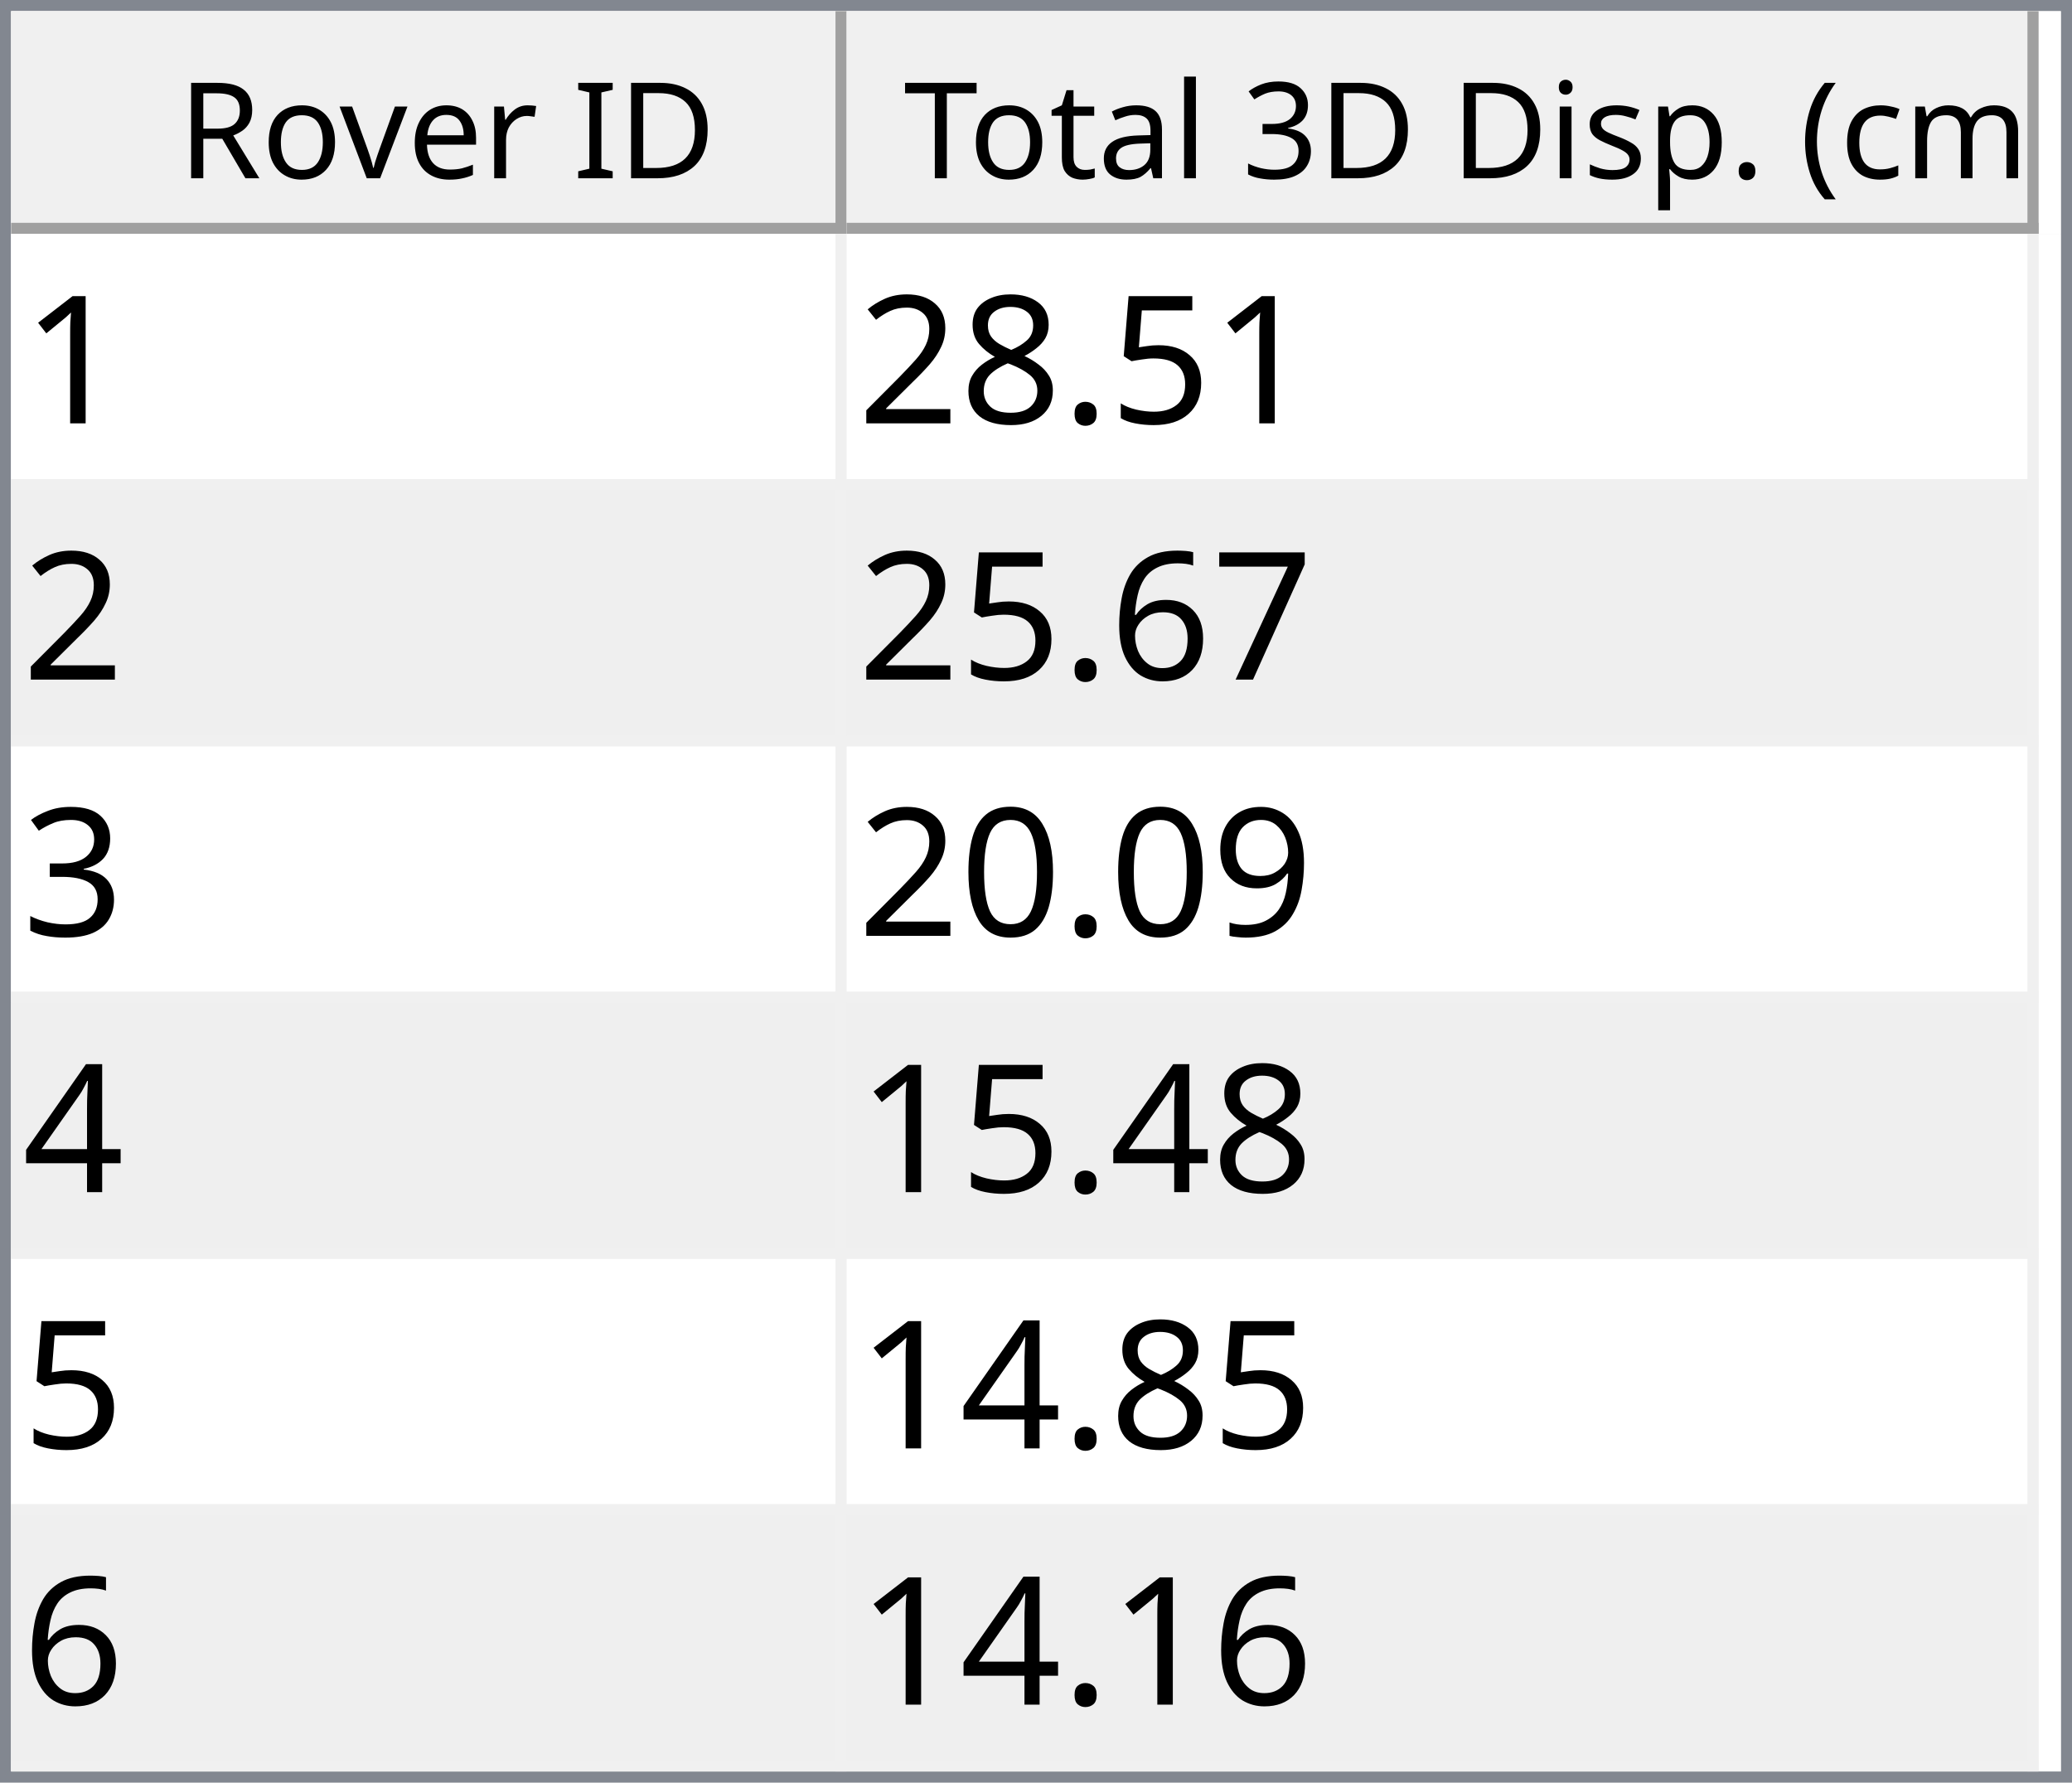
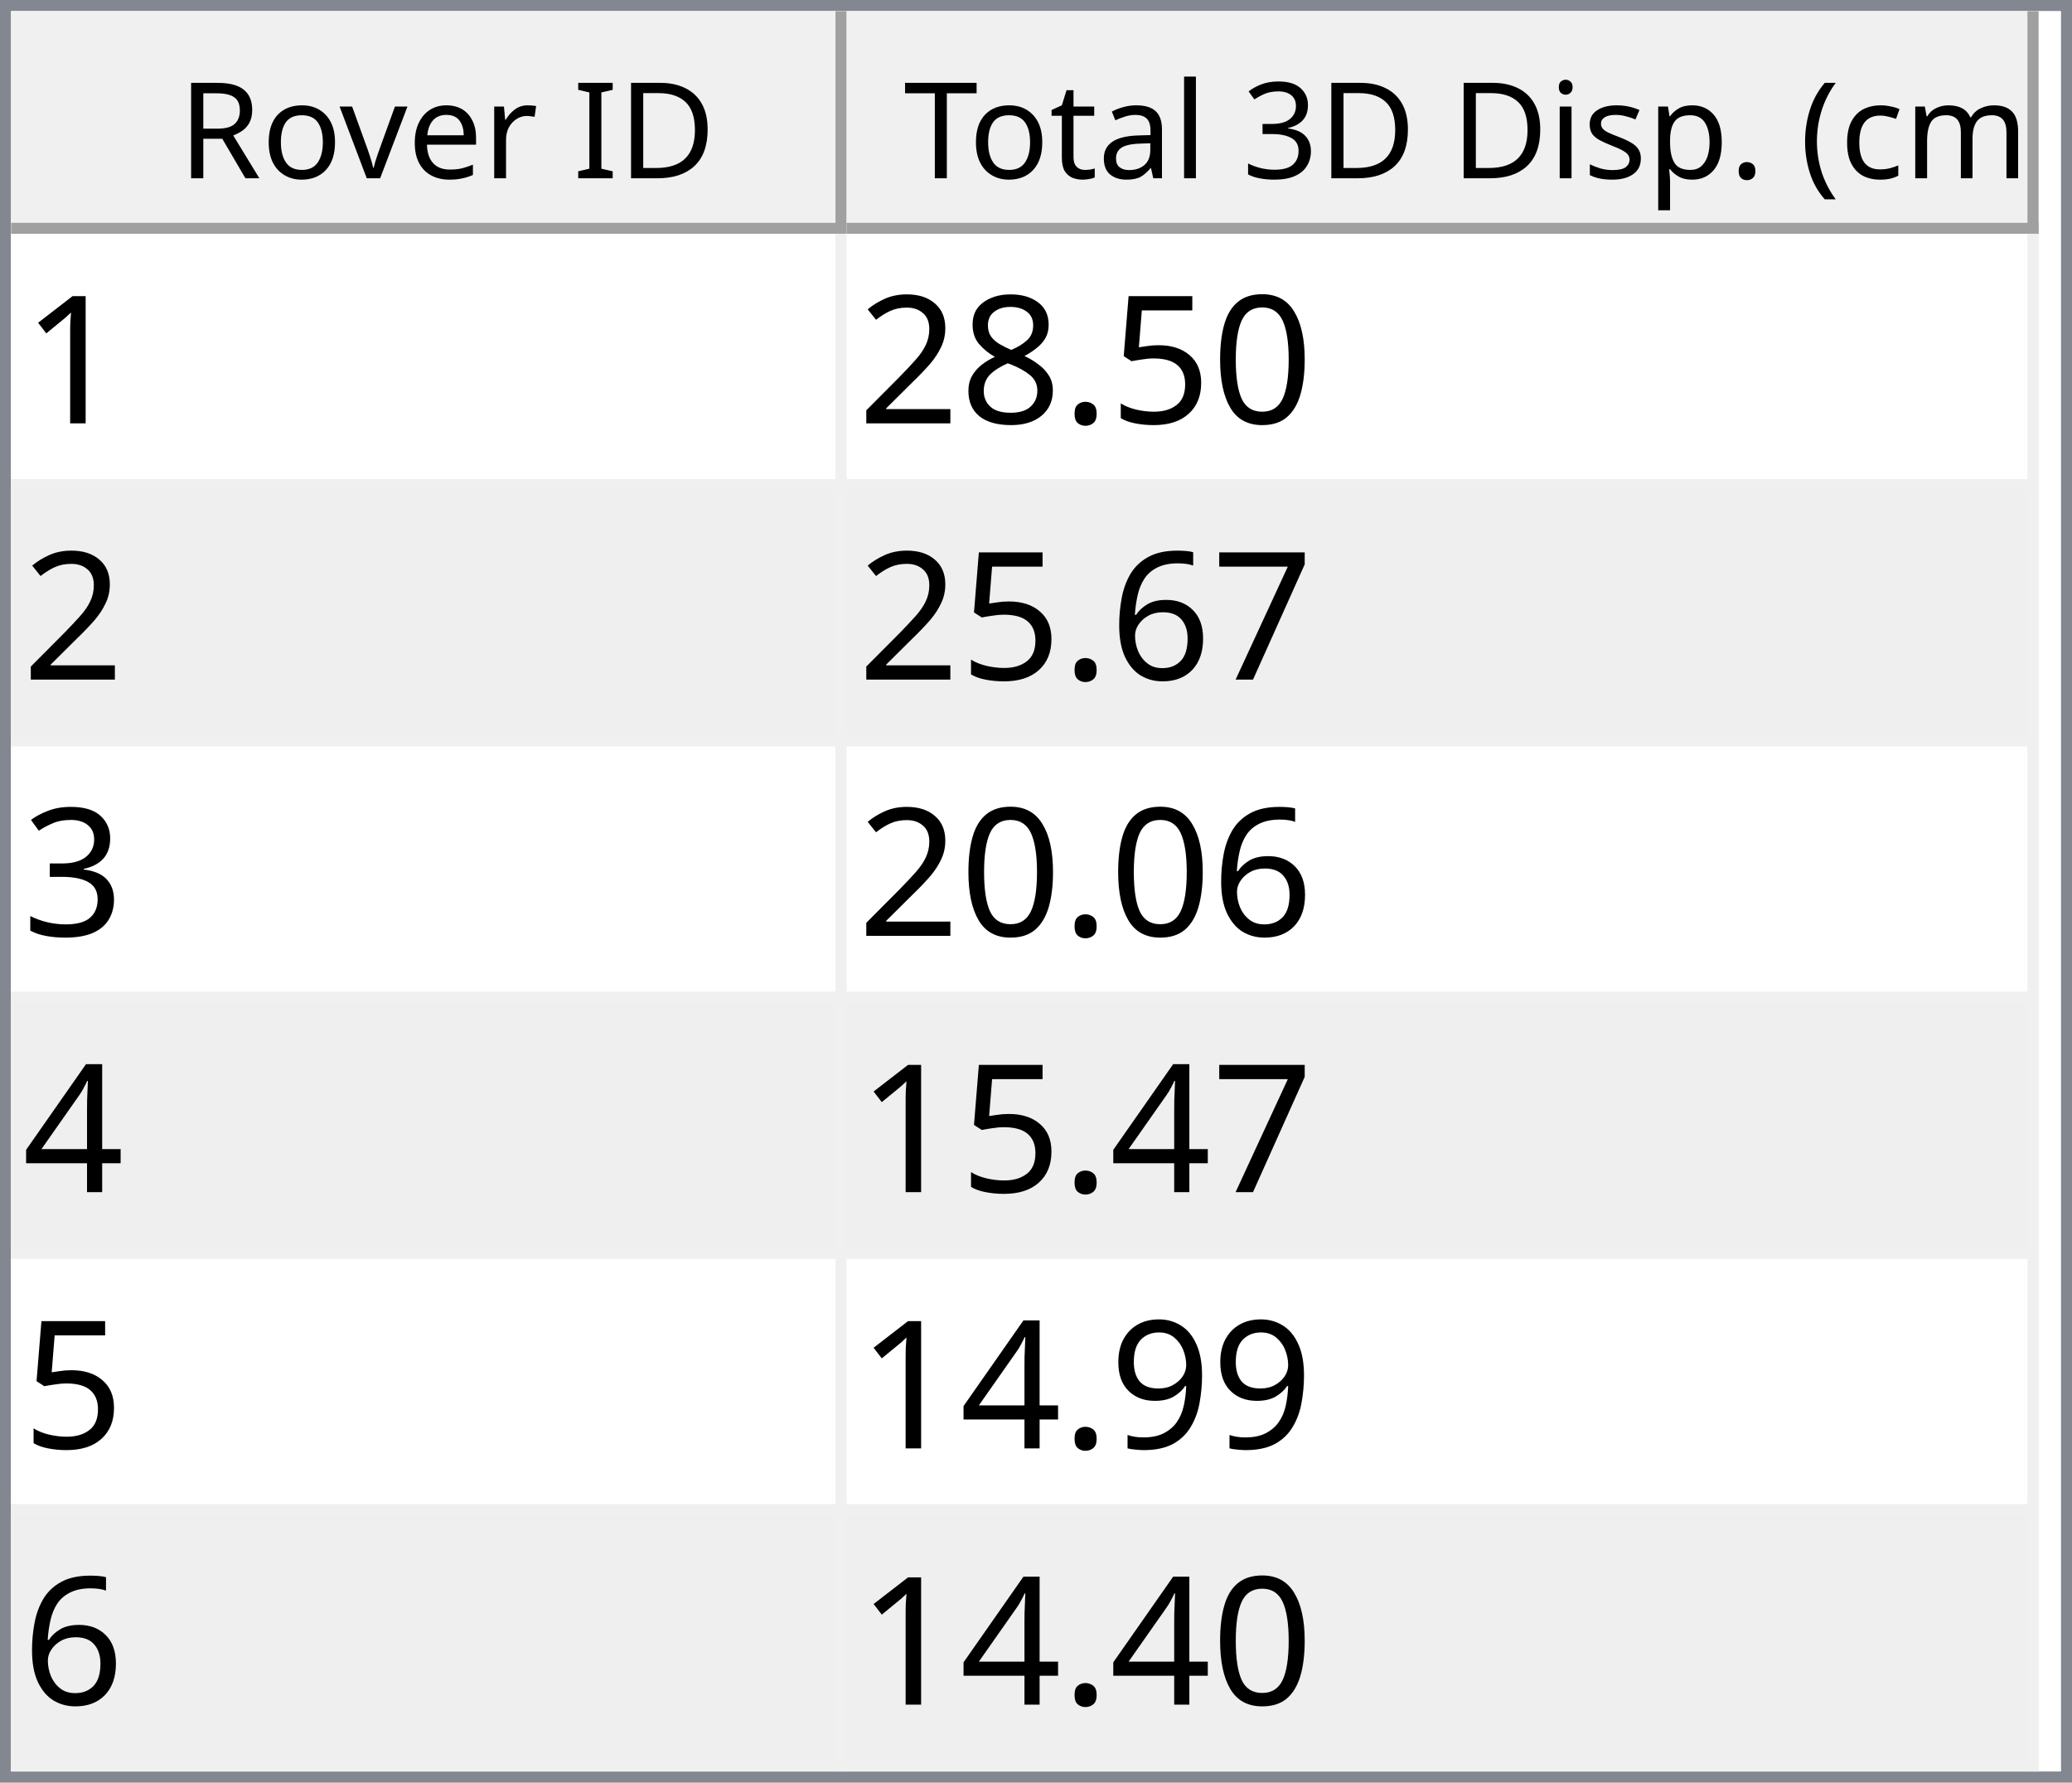
<svg xmlns="http://www.w3.org/2000/svg" style="fill-opacity:1; color-rendering:auto; color-interpolation:auto; text-rendering:auto; stroke:black; stroke-linecap:square; stroke-miterlimit:10; shape-rendering:auto; stroke-opacity:1; fill:black; stroke-dasharray:none; font-weight:normal; stroke-width:1; font-family:'Dialog'; font-style:normal; stroke-linejoin:miter; font-size:12px; stroke-dashoffset:0; image-rendering:auto;" width="186" height="160">
  <defs id="genericDefs" />
  <g>
    <defs id="defs1">
      <clipPath clipPathUnits="userSpaceOnUse" id="clipPath1">
        <path d="M0 0 L186 0 L186 160 L0 160 L0 0 Z" />
      </clipPath>
      <clipPath clipPathUnits="userSpaceOnUse" id="clipPath2">
        <path d="M0 0 L0 160 L186 160 L186 0 Z" />
      </clipPath>
      <clipPath clipPathUnits="userSpaceOnUse" id="clipPath3">
        <path d="M0 0 L0 20 L184 20 L184 0 Z" />
      </clipPath>
      <clipPath clipPathUnits="userSpaceOnUse" id="clipPath4">
        <path d="M0 0 L0 20 L75 20 L75 0 Z" />
      </clipPath>
      <clipPath clipPathUnits="userSpaceOnUse" id="clipPath5">
        <path d="M1 1 L1 19 L74 19 L74 1 Z" />
      </clipPath>
      <clipPath clipPathUnits="userSpaceOnUse" id="clipPath6">
        <path d="M0 0 L0 18 L73 18 L73 0 Z" />
      </clipPath>
      <clipPath clipPathUnits="userSpaceOnUse" id="clipPath7">
        <path d="M-0.5 -0.5 L-0.5 19.5 L74.5 19.5 L74.5 -0.5 Z" />
      </clipPath>
      <clipPath clipPathUnits="userSpaceOnUse" id="clipPath8">
        <path d="M0 0 L0 20 L107 20 L107 0 Z" />
      </clipPath>
      <clipPath clipPathUnits="userSpaceOnUse" id="clipPath9">
        <path d="M1 1 L1 19 L106 19 L106 1 Z" />
      </clipPath>
      <clipPath clipPathUnits="userSpaceOnUse" id="clipPath10">
        <path d="M0 0 L0 18 L105 18 L105 0 Z" />
      </clipPath>
      <clipPath clipPathUnits="userSpaceOnUse" id="clipPath11">
        <path d="M-0.5 -0.5 L-0.5 19.5 L106.5 19.5 L106.5 -0.5 Z" />
      </clipPath>
      <clipPath clipPathUnits="userSpaceOnUse" id="clipPath12">
        <path d="M0 0 L0 138 L184 138 L184 0 Z" />
      </clipPath>
      <clipPath clipPathUnits="userSpaceOnUse" id="clipPath13">
        <path d="M0 0 L0 138 L182 138 L182 0 Z" />
      </clipPath>
      <clipPath clipPathUnits="userSpaceOnUse" id="clipPath14">
        <path d="M-0.5 -0.5 L-0.5 137.5 L181.5 137.5 L181.5 -0.5 Z" />
      </clipPath>
      <clipPath clipPathUnits="userSpaceOnUse" id="clipPath15">
        <path d="M0 0 L0 22 L74 22 L74 0 Z" />
      </clipPath>
      <clipPath clipPathUnits="userSpaceOnUse" id="clipPath16">
        <path d="M0 0 L0 22 L106 22 L106 0 Z" />
      </clipPath>
      <font horiz-adv-x="64.551" id="font1">
        <font-face ascent="107.91" descent="25.098" units-per-em="100" style="font-style:normal; font-family:Segoe UI; font-weight:normal;" />
        <missing-glyph horiz-adv-x="64.551" d="M8.109 0 L8.109 68.266 L56.453 68.266 L56.453 0 L8.109 0 ZM15.328 7.234 L49.219 7.234 L49.219 61.031 L15.328 61.031 L15.328 7.234 Z" />
        <glyph unicode="D" horiz-adv-x="70.117" d="M9.188 0 L9.188 70.016 L28.516 70.016 Q65.531 70.016 65.531 35.891 Q65.531 19.672 55.25 9.836 Q44.969 0 27.734 0 L9.188 0 ZM17.391 62.594 L17.391 7.422 L27.828 7.422 Q41.609 7.422 49.273 14.797 Q56.938 22.172 56.938 35.688 Q56.938 62.594 28.328 62.594 L17.391 62.594 Z" />
        <glyph unicode="I" horiz-adv-x="26.611" d="M17.391 0 L9.188 0 L9.188 70.016 L17.391 70.016 L17.391 0 Z" />
        <glyph unicode=" " horiz-adv-x="27.393" d="" />
        <glyph unicode="r" horiz-adv-x="34.766" d="M34.188 41.891 Q32.078 43.5 28.125 43.5 Q23 43.5 19.555 38.672 Q16.109 33.844 16.109 25.484 L16.109 0 L8.109 0 L8.109 50 L16.109 50 L16.109 39.703 L16.312 39.703 Q18.016 44.969 21.531 47.922 Q25.047 50.875 29.391 50.875 Q32.516 50.875 34.188 50.203 L34.188 41.891 Z" />
        <glyph unicode="e" horiz-adv-x="52.295" d="M48.297 23 L12.984 23 Q13.188 14.656 17.484 10.109 Q21.781 5.562 29.297 5.562 Q37.75 5.562 44.828 11.141 L44.828 3.609 Q38.234 -1.172 27.391 -1.172 Q16.797 -1.172 10.742 5.641 Q4.688 12.453 4.688 24.812 Q4.688 36.469 11.305 43.82 Q17.922 51.172 27.734 51.172 Q37.547 51.172 42.922 44.828 Q48.297 38.484 48.297 27.203 L48.297 23 ZM40.094 29.781 Q40.047 36.719 36.75 40.578 Q33.453 44.438 27.594 44.438 Q21.922 44.438 17.969 40.383 Q14.016 36.328 13.094 29.781 L40.094 29.781 Z" />
        <glyph unicode="v" horiz-adv-x="47.9" d="M47.406 50 L27.484 0 L19.625 0 L0.688 50 L9.469 50 L22.172 13.672 Q23.578 9.672 23.922 6.688 L24.125 6.688 Q24.609 10.453 25.688 13.484 L38.969 50 L47.406 50 Z" />
        <glyph unicode="o" horiz-adv-x="58.594" d="M29 -1.172 Q17.922 -1.172 11.305 5.836 Q4.688 12.844 4.688 24.422 Q4.688 37.016 11.57 44.094 Q18.453 51.172 30.172 51.172 Q41.359 51.172 47.633 44.289 Q53.906 37.406 53.906 25.203 Q53.906 13.234 47.141 6.031 Q40.375 -1.172 29 -1.172 ZM29.594 44.438 Q21.875 44.438 17.383 39.188 Q12.891 33.938 12.891 24.703 Q12.891 15.828 17.43 10.695 Q21.969 5.562 29.594 5.562 Q37.359 5.562 41.531 10.594 Q45.703 15.625 45.703 24.906 Q45.703 34.281 41.531 39.359 Q37.359 44.438 29.594 44.438 Z" />
        <glyph unicode="R" horiz-adv-x="59.814" d="M59.375 0 L49.609 0 L37.891 19.625 Q36.281 22.359 34.766 24.289 Q33.25 26.219 31.664 27.438 Q30.078 28.656 28.25 29.219 Q26.422 29.781 24.125 29.781 L17.391 29.781 L17.391 0 L9.188 0 L9.188 70.016 L30.078 70.016 Q34.672 70.016 38.555 68.867 Q42.438 67.719 45.289 65.375 Q48.141 63.031 49.758 59.547 Q51.375 56.062 51.375 51.375 Q51.375 47.703 50.273 44.656 Q49.172 41.609 47.148 39.211 Q45.125 36.812 42.266 35.133 Q39.406 33.453 35.844 32.516 L35.844 32.328 Q37.594 31.547 38.891 30.547 Q40.188 29.547 41.359 28.18 Q42.531 26.812 43.68 25.078 Q44.828 23.344 46.234 21.047 L59.375 0 ZM17.391 62.594 L17.391 37.203 L28.516 37.203 Q31.594 37.203 34.203 38.133 Q36.812 39.062 38.719 40.797 Q40.625 42.531 41.703 45.047 Q42.781 47.562 42.781 50.688 Q42.781 56.297 39.141 59.445 Q35.5 62.594 28.609 62.594 L17.391 62.594 Z" />
        <glyph unicode=")" horiz-adv-x="30.176" d="M8.297 -15.922 L1.172 -15.922 Q16.406 2.344 16.406 26.812 Q16.406 51.469 1.078 70.016 L8.297 70.016 Q23.531 52.156 23.531 26.703 Q23.531 1.375 8.297 -15.922 Z" />
        <glyph unicode="m" horiz-adv-x="86.133" d="M79.109 0 L71.094 0 L71.094 28.719 Q71.094 37.016 68.531 40.727 Q65.969 44.438 59.906 44.438 Q54.781 44.438 51.195 39.75 Q47.609 35.062 47.609 28.516 L47.609 0 L39.594 0 L39.594 29.688 Q39.594 44.438 28.219 44.438 Q22.953 44.438 19.531 40.016 Q16.109 35.594 16.109 28.516 L16.109 0 L8.109 0 L8.109 50 L16.109 50 L16.109 42.094 L16.312 42.094 Q21.625 51.172 31.844 51.172 Q36.969 51.172 40.773 48.312 Q44.578 45.453 46 40.828 Q51.562 51.172 62.594 51.172 Q79.109 51.172 79.109 30.812 L79.109 0 Z" />
        <glyph unicode="c" horiz-adv-x="46.191" d="M42.188 2.297 Q36.422 -1.172 28.516 -1.172 Q17.828 -1.172 11.258 5.789 Q4.688 12.75 4.688 23.828 Q4.688 36.188 11.766 43.68 Q18.844 51.172 30.672 51.172 Q37.25 51.172 42.281 48.734 L42.281 40.531 Q36.719 44.438 30.375 44.438 Q22.703 44.438 17.797 38.945 Q12.891 33.453 12.891 24.516 Q12.891 15.719 17.508 10.641 Q22.125 5.562 29.891 5.562 Q36.422 5.562 42.188 9.906 L42.188 2.297 Z" />
        <glyph unicode="(" horiz-adv-x="30.176" d="M29.109 -15.922 L21.969 -15.922 Q6.844 1.375 6.844 26.703 Q6.844 52.156 21.969 70.016 L29.203 70.016 Q13.875 51.469 13.875 26.812 Q13.875 2.344 29.109 -15.922 Z" />
        <glyph unicode="." horiz-adv-x="21.68" d="M10.891 -1.078 Q8.641 -1.078 7.055 0.539 Q5.469 2.156 5.469 4.391 Q5.469 6.641 7.055 8.273 Q8.641 9.906 10.891 9.906 Q13.188 9.906 14.797 8.273 Q16.406 6.641 16.406 4.391 Q16.406 2.156 14.797 0.539 Q13.188 -1.078 10.891 -1.078 Z" />
        <glyph unicode="p" horiz-adv-x="58.789" d="M16.312 7.234 L16.109 7.234 L16.109 -23 L8.109 -23 L8.109 50 L16.109 50 L16.109 41.219 L16.312 41.219 Q22.219 51.172 33.594 51.172 Q43.266 51.172 48.688 44.461 Q54.109 37.75 54.109 26.469 Q54.109 13.922 48 6.375 Q41.891 -1.172 31.297 -1.172 Q21.578 -1.172 16.312 7.234 ZM16.109 27.391 L16.109 20.406 Q16.109 14.203 20.141 9.883 Q24.172 5.562 30.375 5.562 Q37.641 5.562 41.773 11.133 Q45.906 16.703 45.906 26.609 Q45.906 34.969 42.047 39.703 Q38.188 44.438 31.594 44.438 Q24.609 44.438 20.359 39.578 Q16.109 34.719 16.109 27.391 Z" />
        <glyph unicode="s" horiz-adv-x="42.432" d="M5.078 1.812 L5.078 10.406 Q11.625 5.562 19.484 5.562 Q30.031 5.562 30.031 12.594 Q30.031 14.594 29.125 15.992 Q28.219 17.391 26.68 18.461 Q25.141 19.531 23.07 20.383 Q21 21.234 18.609 22.172 Q15.281 23.484 12.766 24.828 Q10.25 26.172 8.57 27.859 Q6.891 29.547 6.031 31.695 Q5.172 33.844 5.172 36.719 Q5.172 40.234 6.789 42.945 Q8.406 45.656 11.086 47.484 Q13.766 49.312 17.211 50.242 Q20.656 51.172 24.312 51.172 Q30.812 51.172 35.938 48.922 L35.938 40.828 Q30.422 44.438 23.25 44.438 Q21 44.438 19.195 43.922 Q17.391 43.406 16.094 42.477 Q14.797 41.547 14.086 40.258 Q13.375 38.969 13.375 37.406 Q13.375 35.453 14.086 34.133 Q14.797 32.812 16.164 31.789 Q17.531 30.766 19.484 29.938 Q21.438 29.109 23.922 28.125 Q27.25 26.859 29.883 25.516 Q32.516 24.172 34.375 22.484 Q36.234 20.797 37.234 18.602 Q38.234 16.406 38.234 13.375 Q38.234 9.672 36.602 6.938 Q34.969 4.203 32.234 2.398 Q29.5 0.594 25.93 -0.289 Q22.359 -1.172 18.453 -1.172 Q10.75 -1.172 5.078 1.812 Z" />
        <glyph unicode="i" horiz-adv-x="24.219" d="M12.203 62.703 Q10.062 62.703 8.547 64.164 Q7.031 65.625 7.031 67.875 Q7.031 70.125 8.547 71.609 Q10.062 73.094 12.203 73.094 Q14.406 73.094 15.945 71.609 Q17.484 70.125 17.484 67.875 Q17.484 65.719 15.945 64.211 Q14.406 62.703 12.203 62.703 ZM16.109 0 L8.109 0 L8.109 50 L16.109 50 L16.109 0 Z" />
        <glyph unicode="3" horiz-adv-x="53.906" d="M46.531 19.828 Q46.531 15.094 44.75 11.211 Q42.969 7.328 39.719 4.57 Q36.469 1.812 31.93 0.297 Q27.391 -1.219 21.922 -1.219 Q11.922 -1.219 6 2.594 L6 11.188 Q13.094 5.609 22.219 5.609 Q25.875 5.609 28.828 6.539 Q31.781 7.469 33.906 9.227 Q36.031 10.984 37.18 13.477 Q38.328 15.969 38.328 19.094 Q38.328 32.812 18.797 32.812 L12.984 32.812 L12.984 39.594 L18.5 39.594 Q35.797 39.594 35.797 52.484 Q35.797 64.406 22.609 64.406 Q15.188 64.406 8.688 59.422 L8.688 67.188 Q15.375 71.188 24.609 71.188 Q29 71.188 32.57 69.969 Q36.141 68.75 38.68 66.555 Q41.219 64.359 42.609 61.281 Q44 58.203 44 54.5 Q44 40.672 30.031 36.719 L30.031 36.531 Q33.594 36.141 36.625 34.797 Q39.656 33.453 41.852 31.305 Q44.047 29.156 45.289 26.25 Q46.531 23.344 46.531 19.828 Z" />
        <glyph unicode="l" horiz-adv-x="24.219" d="M16.109 0 L8.109 0 L8.109 74.031 L16.109 74.031 L16.109 0 Z" />
        <glyph unicode="a" horiz-adv-x="50.879" d="M43.891 0 L35.891 0 L35.891 7.812 L35.688 7.812 Q30.469 -1.172 20.312 -1.172 Q12.844 -1.172 8.617 2.781 Q4.391 6.734 4.391 13.281 Q4.391 27.297 20.906 29.594 L35.891 31.688 Q35.891 44.438 25.594 44.438 Q16.547 44.438 9.281 38.281 L9.281 46.484 Q16.656 51.172 26.266 51.172 Q43.891 51.172 43.891 32.516 L43.891 0 ZM35.891 25.297 L23.828 23.641 Q18.266 22.859 15.43 20.875 Q12.594 18.891 12.594 13.875 Q12.594 10.203 15.211 7.883 Q17.828 5.562 22.172 5.562 Q28.125 5.562 32.008 9.742 Q35.891 13.922 35.891 20.312 L35.891 25.297 Z" />
        <glyph unicode="t" horiz-adv-x="33.887" d="M31.297 0.484 Q28.469 -1.078 23.828 -1.078 Q10.688 -1.078 10.688 13.578 L10.688 43.172 L2.094 43.172 L2.094 50 L10.688 50 L10.688 62.203 L18.703 64.797 L18.703 50 L31.297 50 L31.297 43.172 L18.703 43.172 L18.703 14.984 Q18.703 9.969 20.414 7.82 Q22.125 5.672 26.078 5.672 Q29.109 5.672 31.297 7.328 L31.297 0.484 Z" />
        <glyph unicode="T" horiz-adv-x="52.393" d="M50.594 62.594 L30.375 62.594 L30.375 0 L22.172 0 L22.172 62.594 L2 62.594 L2 70.016 L50.594 70.016 L50.594 62.594 Z" />
      </font>
      <font horiz-adv-x="75.0" id="font2">
        <font-face ascent="100.537" descent="21.973" units-per-em="100" style="font-style:normal; font-family:sans-serif; font-weight:normal;" />
        <missing-glyph horiz-adv-x="75.0" d="M12.5 0 L12.5 62.5 L62.5 62.5 L62.5 0 L12.5 0 ZM14.062 1.562 L60.938 1.562 L60.938 60.938 L14.062 60.938 L14.062 1.562 Z" />
        <glyph unicode="1" horiz-adv-x="55.615" d="M37.25 0 L28.469 0 L28.469 56 Q25.297 52.984 20.141 49.953 Q14.984 46.922 10.891 45.406 L10.891 53.906 Q18.266 57.375 23.781 62.305 Q29.297 67.234 31.594 71.875 L37.25 71.875 L37.25 0 Z" />
+         <glyph unicode="0" horiz-adv-x="55.615" d="M4.156 35.297 Q4.156 48 6.766 55.742 Q9.375 63.484 14.523 67.68 Q19.672 71.875 27.484 71.875 Q33.25 71.875 37.594 69.555 Q41.938 67.234 44.773 62.867 Q47.609 58.5 49.219 52.227 Q50.828 45.953 50.828 35.297 Q50.828 22.703 48.242 14.969 Q45.656 7.234 40.508 3.008 Q35.359 -1.219 27.484 -1.219 Q17.141 -1.219 11.234 6.203 Q4.156 15.141 4.156 35.297 ZM13.188 35.297 Q13.188 17.672 17.312 11.836 Q21.438 6 27.484 6 Q33.547 6 37.672 11.859 Q41.797 17.719 41.797 35.297 Q41.797 52.984 37.672 58.789 Q33.547 64.594 27.391 64.594 Q21.344 64.594 17.719 59.469 Q13.188 52.938 13.188 35.297 Z" />
        <glyph unicode="5" horiz-adv-x="55.615" d="M4.156 18.75 L13.375 19.531 Q14.406 12.797 18.141 9.398 Q21.875 6 27.156 6 Q33.5 6 37.891 10.789 Q42.281 15.578 42.281 23.484 Q42.281 31 38.062 35.352 Q33.844 39.703 27 39.703 Q22.75 39.703 19.336 37.773 Q15.922 35.844 13.969 32.766 L5.719 33.844 L12.641 70.609 L48.25 70.609 L48.25 62.203 L19.672 62.203 L15.828 42.969 Q22.266 47.469 29.344 47.469 Q38.719 47.469 45.164 40.969 Q51.609 34.469 51.609 24.266 Q51.609 14.547 45.953 7.469 Q39.062 -1.219 27.156 -1.219 Q17.391 -1.219 11.211 4.25 Q5.031 9.719 4.156 18.75 Z" />
        <glyph unicode="." horiz-adv-x="27.783" d="M9.078 0 L9.078 10.016 L19.094 10.016 L19.094 0 L9.078 0 Z" />
        <glyph unicode="8" horiz-adv-x="55.615" d="M17.672 38.812 Q12.203 40.828 9.57 44.539 Q6.938 48.25 6.938 53.422 Q6.938 61.234 12.555 66.555 Q18.172 71.875 27.484 71.875 Q36.859 71.875 42.578 66.43 Q48.297 60.984 48.297 53.172 Q48.297 48.188 45.68 44.508 Q43.062 40.828 37.75 38.812 Q44.344 36.672 47.781 31.883 Q51.219 27.094 51.219 20.453 Q51.219 11.281 44.727 5.031 Q38.234 -1.219 27.641 -1.219 Q17.047 -1.219 10.547 5.055 Q4.047 11.328 4.047 20.703 Q4.047 27.688 7.594 32.398 Q11.141 37.109 17.672 38.812 ZM15.922 53.719 Q15.922 48.641 19.195 45.414 Q22.469 42.188 27.688 42.188 Q32.766 42.188 36.016 45.383 Q39.266 48.578 39.266 53.219 Q39.266 58.062 35.914 61.359 Q32.562 64.656 27.594 64.656 Q22.562 64.656 19.242 61.43 Q15.922 58.203 15.922 53.719 ZM13.094 20.656 Q13.094 16.891 14.875 13.375 Q16.656 9.859 20.172 7.93 Q23.688 6 27.734 6 Q34.031 6 38.133 10.055 Q42.234 14.109 42.234 20.359 Q42.234 26.703 38.016 30.859 Q33.797 35.016 27.438 35.016 Q21.234 35.016 17.164 30.914 Q13.094 26.812 13.094 20.656 Z" />
        <glyph unicode="2" horiz-adv-x="55.615" d="M50.344 8.453 L50.344 0 L3.031 0 Q2.938 3.172 4.047 6.109 Q5.859 10.938 9.836 15.625 Q13.812 20.312 21.344 26.469 Q33.016 36.031 37.117 41.625 Q41.219 47.219 41.219 52.203 Q41.219 57.422 37.477 61.008 Q33.734 64.594 27.734 64.594 Q21.391 64.594 17.578 60.789 Q13.766 56.984 13.719 50.25 L4.688 51.172 Q5.609 61.281 11.664 66.578 Q17.719 71.875 27.938 71.875 Q38.234 71.875 44.242 66.164 Q50.25 60.453 50.25 52 Q50.25 47.703 48.492 43.555 Q46.734 39.406 42.656 34.812 Q38.578 30.219 29.109 22.219 Q21.188 15.578 18.945 13.211 Q16.703 10.844 15.234 8.453 L50.344 8.453 Z" />
        <glyph unicode="7" horiz-adv-x="55.615" d="M4.734 62.203 L4.734 70.656 L51.078 70.656 L51.078 63.812 Q44.234 56.547 37.523 44.484 Q30.812 32.422 27.156 19.672 Q24.516 10.688 23.781 0 L14.75 0 Q14.891 8.453 18.062 20.414 Q21.234 32.375 27.172 43.484 Q33.109 54.594 39.797 62.203 L4.734 62.203 Z" />
        <glyph unicode="6" horiz-adv-x="55.615" d="M49.75 54.047 L41.016 53.375 Q39.844 58.547 37.703 60.891 Q34.125 64.656 28.906 64.656 Q24.703 64.656 21.531 62.312 Q17.391 59.281 14.992 53.469 Q12.594 47.656 12.5 36.922 Q15.672 41.75 20.266 44.094 Q24.859 46.438 29.891 46.438 Q38.672 46.438 44.852 39.969 Q51.031 33.5 51.031 23.25 Q51.031 16.5 48.125 10.719 Q45.219 4.938 40.141 1.859 Q35.062 -1.219 28.609 -1.219 Q17.625 -1.219 10.695 6.859 Q3.766 14.938 3.766 33.5 Q3.766 54.25 11.422 63.672 Q18.109 71.875 29.438 71.875 Q37.891 71.875 43.289 67.141 Q48.688 62.406 49.75 54.047 ZM13.875 23.188 Q13.875 18.656 15.797 14.508 Q17.719 10.359 21.188 8.18 Q24.656 6 28.469 6 Q34.031 6 38.039 10.492 Q42.047 14.984 42.047 22.703 Q42.047 30.125 38.086 34.398 Q34.125 38.672 28.125 38.672 Q22.172 38.672 18.023 34.398 Q13.875 30.125 13.875 23.188 Z" />
        <glyph unicode="3" horiz-adv-x="55.615" d="M4.203 18.891 L12.984 20.062 Q14.5 12.594 18.141 9.297 Q21.781 6 27 6 Q33.203 6 37.477 10.297 Q41.75 14.594 41.75 20.953 Q41.75 27 37.797 30.93 Q33.844 34.859 27.734 34.859 Q25.25 34.859 21.531 33.891 L22.516 41.609 Q23.391 41.5 23.922 41.5 Q29.547 41.5 34.039 44.43 Q38.531 47.359 38.531 53.469 Q38.531 58.297 35.258 61.477 Q31.984 64.656 26.812 64.656 Q21.688 64.656 18.266 61.43 Q14.844 58.203 13.875 51.766 L5.078 53.328 Q6.688 62.156 12.398 67.016 Q18.109 71.875 26.609 71.875 Q32.469 71.875 37.398 69.359 Q42.328 66.844 44.945 62.5 Q47.562 58.156 47.562 53.266 Q47.562 48.641 45.07 44.828 Q42.578 41.016 37.703 38.766 Q44.047 37.312 47.562 32.695 Q51.078 28.078 51.078 21.141 Q51.078 11.766 44.242 5.25 Q37.406 -1.266 26.953 -1.266 Q17.531 -1.266 11.305 4.352 Q5.078 9.969 4.203 18.891 Z" />
+         <glyph unicode="4" horiz-adv-x="55.615" d="M32.328 0 L32.328 17.141 L1.266 17.141 L1.266 25.203 L33.938 71.578 L41.109 71.578 L41.109 25.203 L50.781 25.203 L50.781 17.141 L41.109 17.141 L41.109 0 L32.328 0 ZM32.328 25.203 L32.328 57.469 L9.906 25.203 L32.328 25.203 Z" />
        <glyph unicode="9" horiz-adv-x="55.615" d="M5.469 16.547 L13.922 17.328 Q14.984 11.375 18.016 8.688 Q21.047 6 25.781 6 Q29.828 6 32.883 7.859 Q35.938 9.719 37.891 12.82 Q39.844 15.922 41.164 21.195 Q42.484 26.469 42.484 31.938 Q42.484 32.516 42.438 33.688 Q39.797 29.5 35.234 26.883 Q30.672 24.266 25.344 24.266 Q16.453 24.266 10.305 30.711 Q4.156 37.156 4.156 47.703 Q4.156 58.594 10.578 65.234 Q17 71.875 26.656 71.875 Q33.641 71.875 39.43 68.117 Q45.219 64.359 48.219 57.398 Q51.219 50.438 51.219 37.25 Q51.219 23.531 48.242 15.406 Q45.266 7.281 39.383 3.031 Q33.5 -1.219 25.594 -1.219 Q17.188 -1.219 11.867 3.445 Q6.547 8.109 5.469 16.547 ZM41.453 48.141 Q41.453 55.719 37.43 60.156 Q33.406 64.594 27.734 64.594 Q21.875 64.594 17.531 59.812 Q13.188 55.031 13.188 47.406 Q13.188 40.578 17.312 36.305 Q21.438 32.031 27.484 32.031 Q33.594 32.031 37.523 36.305 Q41.453 40.578 41.453 48.141 Z" />
-         <glyph unicode="0" horiz-adv-x="55.615" d="M4.156 35.297 Q4.156 48 6.766 55.742 Q9.375 63.484 14.523 67.68 Q19.672 71.875 27.484 71.875 Q33.25 71.875 37.594 69.555 Q41.938 67.234 44.773 62.867 Q47.609 58.5 49.219 52.227 Q50.828 45.953 50.828 35.297 Q50.828 22.703 48.242 14.969 Q45.656 7.234 40.508 3.008 Q35.359 -1.219 27.484 -1.219 Q17.141 -1.219 11.234 6.203 Q4.156 15.141 4.156 35.297 ZM13.188 35.297 Q13.188 17.672 17.312 11.836 Q21.438 6 27.484 6 Q33.547 6 37.672 11.859 Q41.797 17.719 41.797 35.297 Q41.797 52.984 37.672 58.789 Q33.547 64.594 27.391 64.594 Q21.344 64.594 17.719 59.469 Q13.188 52.938 13.188 35.297 Z" />
-         <glyph unicode="4" horiz-adv-x="55.615" d="M32.328 0 L32.328 17.141 L1.266 17.141 L1.266 25.203 L33.938 71.578 L41.109 71.578 L41.109 25.203 L50.781 25.203 L50.781 17.141 L41.109 17.141 L41.109 0 L32.328 0 ZM32.328 25.203 L32.328 57.469 L9.906 25.203 L32.328 25.203 Z" />
      </font>
    </defs>
    <g style="fill:white; stroke:white;">
      <rect x="0" y="0" width="186" style="clip-path:url(#clipPath1); stroke:none;" height="160" />
    </g>
    <g style="fill:white; text-rendering:optimizeSpeed; color-rendering:optimizeSpeed; image-rendering:optimizeSpeed; shape-rendering:crispEdges; stroke:white; color-interpolation:sRGB;">
      <rect x="0" width="186" height="160" y="0" style="stroke:none;" />
      <path style="stroke:none;" d="M0 160 L186 160 L186 0 L0 0 Z" />
    </g>
    <g style="fill:rgb(240,240,240); font-family:'Segoe UI'; stroke:rgb(240,240,240);">
      <rect x="0" y="0" width="186" style="clip-path:url(#clipPath2); stroke:none;" height="160" />
    </g>
    <g style="fill:rgb(130,135,144); font-family:'Segoe UI'; stroke:rgb(130,135,144);">
      <path d="M0 0 L186 0 L186 160 L0 160 L0 0 ZM1 1 L185 1 L185 159 L1 159 L1 1 Z" style="fill-rule:evenodd; clip-path:url(#clipPath2); stroke:none;" />
    </g>
    <g style="fill:white; font-family:'Segoe UI'; stroke:white;" transform="translate(1,1)">
      <rect x="0" y="0" width="184" style="clip-path:url(#clipPath3); stroke:none;" height="20" />
    </g>
    <g style="fill:rgb(240,240,240); font-family:'Segoe UI'; stroke:rgb(240,240,240);" transform="translate(1,1)">
      <rect x="0" y="0" width="75" style="clip-path:url(#clipPath4); stroke:none;" height="20" />
    </g>
    <g style="font-family:'Segoe UI';" transform="translate(2,2)">
      <text x="14" xml:space="preserve" y="14" style="clip-path:url(#clipPath6); stroke:none;">Rover ID</text>
    </g>
    <g style="fill:rgb(160,160,160); font-family:'Segoe UI'; stroke:rgb(160,160,160); stroke-linejoin:bevel;" transform="translate(1.5,1.5)">
      <line x1="74" x2="74" y1="0" style="fill:none; clip-path:url(#clipPath7);" y2="19" />
    </g>
    <g style="fill:rgb(160,160,160); font-family:'Segoe UI'; stroke:rgb(160,160,160); stroke-linejoin:bevel;" transform="matrix(1,0,0,1,1,1) translate(0.5,0.5)">
      <line x1="0" x2="74" y1="19" style="fill:none; clip-path:url(#clipPath7);" y2="19" />
    </g>
    <g style="fill:rgb(240,240,240); font-family:'Segoe UI'; stroke:rgb(240,240,240);" transform="translate(76,1)">
      <rect x="0" y="0" width="107" style="clip-path:url(#clipPath8); stroke:none;" height="20" />
    </g>
    <g style="font-family:'Segoe UI';" transform="translate(77,2)">
      <text x="1" xml:space="preserve" y="14" style="clip-path:url(#clipPath10); stroke:none;"> Total 3D Disp. (cm)</text>
    </g>
    <g style="fill:rgb(160,160,160); font-family:'Segoe UI'; stroke:rgb(160,160,160); stroke-linejoin:bevel;" transform="translate(76.5,1.5)">
      <line x1="106" x2="106" y1="0" style="fill:none; clip-path:url(#clipPath11);" y2="19" />
    </g>
    <g style="fill:rgb(160,160,160); font-family:'Segoe UI'; stroke:rgb(160,160,160); stroke-linejoin:bevel;" transform="matrix(1,0,0,1,76,1) translate(0.5,0.5)">
      <line x1="0" x2="106" y1="19" style="fill:none; clip-path:url(#clipPath11);" y2="19" />
    </g>
    <g style="fill:white; font-family:'Segoe UI'; stroke:white;" transform="translate(1,21)">
      <rect x="0" y="0" width="184" style="clip-path:url(#clipPath12); stroke:none;" height="138" />
    </g>
    <g style="fill:rgb(240,240,240); font-size:16px; font-family:sans-serif; stroke:rgb(240,240,240);" transform="translate(1,21)">
      <rect x="0" y="0" width="182" style="clip-path:url(#clipPath13); stroke:none;" height="138" />
      <line transform="translate(0.5,0.5)" x1="0" x2="181" y1="22" style="clip-path:url(#clipPath14); fill:none; stroke-linejoin:bevel;" y2="22" />
    </g>
    <g transform="matrix(1,0,0,1,1,21) translate(0.5,0.5)" style="fill:rgb(240,240,240); font-size:16px; font-family:sans-serif; stroke:rgb(240,240,240); stroke-linejoin:bevel;">
      <line x1="0" x2="181" y1="45" style="fill:none; clip-path:url(#clipPath14);" y2="45" />
    </g>
    <g transform="matrix(1,0,0,1,1,21) translate(0.5,0.5)" style="fill:rgb(240,240,240); font-size:16px; font-family:sans-serif; stroke:rgb(240,240,240); stroke-linejoin:bevel;">
      <line x1="0" x2="181" y1="68" style="fill:none; clip-path:url(#clipPath14);" y2="68" />
    </g>
    <g transform="matrix(1,0,0,1,1,21) translate(0.5,0.5)" style="fill:rgb(240,240,240); font-size:16px; font-family:sans-serif; stroke:rgb(240,240,240); stroke-linejoin:bevel;">
      <line x1="0" x2="181" y1="91" style="fill:none; clip-path:url(#clipPath14);" y2="91" />
    </g>
    <g transform="matrix(1,0,0,1,1,21) translate(0.5,0.5)" style="fill:rgb(240,240,240); font-size:16px; font-family:sans-serif; stroke:rgb(240,240,240); stroke-linejoin:bevel;">
      <line x1="0" x2="181" y1="114" style="fill:none; clip-path:url(#clipPath14);" y2="114" />
    </g>
    <g transform="matrix(1,0,0,1,1,21) translate(0.5,0.5)" style="fill:rgb(240,240,240); font-size:16px; font-family:sans-serif; stroke:rgb(240,240,240); stroke-linejoin:bevel;">
      <line x1="0" x2="181" y1="137" style="fill:none; clip-path:url(#clipPath14);" y2="137" />
    </g>
    <g transform="matrix(1,0,0,1,1,21) translate(0.5,0.5)" style="fill:rgb(240,240,240); font-size:16px; font-family:sans-serif; stroke:rgb(240,240,240); stroke-linejoin:bevel;">
      <line x1="74" x2="74" y1="0" style="fill:none; clip-path:url(#clipPath14);" y2="137" />
    </g>
    <g transform="matrix(1,0,0,1,1,21) translate(0.5,0.5)" style="fill:rgb(240,240,240); font-size:16px; font-family:sans-serif; stroke:rgb(240,240,240); stroke-linejoin:bevel;">
      <line x1="181" x2="181" y1="0" style="fill:none; clip-path:url(#clipPath14);" y2="137" />
    </g>
    <g style="fill:white; font-size:16px; font-family:sans-serif; stroke:white;" transform="matrix(1,0,0,1,1,21)">
      <rect x="0" y="0" width="74" style="clip-path:url(#clipPath15); stroke:none;" height="22" />
      <text x="1" y="17" style="fill:black; clip-path:url(#clipPath15); stroke:none;" xml:space="preserve">1</text>
    </g>
    <g style="fill:white; font-size:16px; font-family:sans-serif; stroke:white;" transform="matrix(1,0,0,1,1,21) translate(75,0)">
      <rect x="0" y="0" width="106" style="clip-path:url(#clipPath16); stroke:none;" height="22" />
-       <text x="1" y="17" style="fill:black; clip-path:url(#clipPath16); stroke:none;" xml:space="preserve">28.51</text>
+       <text x="1" y="17" style="fill:black; clip-path:url(#clipPath16); stroke:none;" xml:space="preserve">28.50</text>
    </g>
    <g style="fill:rgb(239,239,239); font-size:16px; font-family:sans-serif; stroke:rgb(239,239,239);" transform="matrix(1,0,0,1,1,21) translate(0,23)">
      <rect x="0" y="0" width="74" style="clip-path:url(#clipPath15); stroke:none;" height="22" />
      <text x="1" y="17" style="fill:black; clip-path:url(#clipPath15); stroke:none;" xml:space="preserve">2</text>
    </g>
    <g style="fill:rgb(239,239,239); font-size:16px; font-family:sans-serif; stroke:rgb(239,239,239);" transform="matrix(1,0,0,1,1,21) translate(75,23)">
      <rect x="0" y="0" width="106" style="clip-path:url(#clipPath16); stroke:none;" height="22" />
      <text x="1" y="17" style="fill:black; clip-path:url(#clipPath16); stroke:none;" xml:space="preserve">25.67</text>
    </g>
    <g style="fill:white; font-size:16px; font-family:sans-serif; stroke:white;" transform="matrix(1,0,0,1,1,21) translate(0,46)">
      <rect x="0" y="0" width="74" style="clip-path:url(#clipPath15); stroke:none;" height="22" />
      <text x="1" y="17" style="fill:black; clip-path:url(#clipPath15); stroke:none;" xml:space="preserve">3</text>
    </g>
    <g style="fill:white; font-size:16px; font-family:sans-serif; stroke:white;" transform="matrix(1,0,0,1,1,21) translate(75,46)">
      <rect x="0" y="0" width="106" style="clip-path:url(#clipPath16); stroke:none;" height="22" />
-       <text x="1" y="17" style="fill:black; clip-path:url(#clipPath16); stroke:none;" xml:space="preserve">20.09</text>
+       <text x="1" y="17" style="fill:black; clip-path:url(#clipPath16); stroke:none;" xml:space="preserve">20.06</text>
    </g>
    <g style="fill:rgb(239,239,239); font-size:16px; font-family:sans-serif; stroke:rgb(239,239,239);" transform="matrix(1,0,0,1,1,21) translate(0,69)">
      <rect x="0" y="0" width="74" style="clip-path:url(#clipPath15); stroke:none;" height="22" />
      <text x="1" y="17" style="fill:black; clip-path:url(#clipPath15); stroke:none;" xml:space="preserve">4</text>
    </g>
    <g style="fill:rgb(239,239,239); font-size:16px; font-family:sans-serif; stroke:rgb(239,239,239);" transform="matrix(1,0,0,1,1,21) translate(75,69)">
      <rect x="0" y="0" width="106" style="clip-path:url(#clipPath16); stroke:none;" height="22" />
-       <text x="1" y="17" style="fill:black; clip-path:url(#clipPath16); stroke:none;" xml:space="preserve">15.48</text>
+       <text x="1" y="17" style="fill:black; clip-path:url(#clipPath16); stroke:none;" xml:space="preserve">15.47</text>
    </g>
    <g style="fill:white; font-size:16px; font-family:sans-serif; stroke:white;" transform="matrix(1,0,0,1,1,21) translate(0,92)">
      <rect x="0" y="0" width="74" style="clip-path:url(#clipPath15); stroke:none;" height="22" />
      <text x="1" y="17" style="fill:black; clip-path:url(#clipPath15); stroke:none;" xml:space="preserve">5</text>
    </g>
    <g style="fill:white; font-size:16px; font-family:sans-serif; stroke:white;" transform="matrix(1,0,0,1,1,21) translate(75,92)">
      <rect x="0" y="0" width="106" style="clip-path:url(#clipPath16); stroke:none;" height="22" />
-       <text x="1" y="17" style="fill:black; clip-path:url(#clipPath16); stroke:none;" xml:space="preserve">14.85</text>
+       <text x="1" y="17" style="fill:black; clip-path:url(#clipPath16); stroke:none;" xml:space="preserve">14.99</text>
    </g>
    <g style="fill:rgb(239,239,239); font-size:16px; font-family:sans-serif; stroke:rgb(239,239,239);" transform="matrix(1,0,0,1,1,21) translate(0,115)">
      <rect x="0" y="0" width="74" style="clip-path:url(#clipPath15); stroke:none;" height="22" />
      <text x="1" y="17" style="fill:black; clip-path:url(#clipPath15); stroke:none;" xml:space="preserve">6</text>
    </g>
    <g style="fill:rgb(239,239,239); font-size:16px; font-family:sans-serif; stroke:rgb(239,239,239);" transform="matrix(1,0,0,1,1,21) translate(75,115)">
      <rect x="0" y="0" width="106" style="clip-path:url(#clipPath16); stroke:none;" height="22" />
-       <text x="1" y="17" style="fill:black; clip-path:url(#clipPath16); stroke:none;" xml:space="preserve">14.16</text>
+       <text x="1" y="17" style="fill:black; clip-path:url(#clipPath16); stroke:none;" xml:space="preserve">14.40</text>
    </g>
  </g>
</svg>
